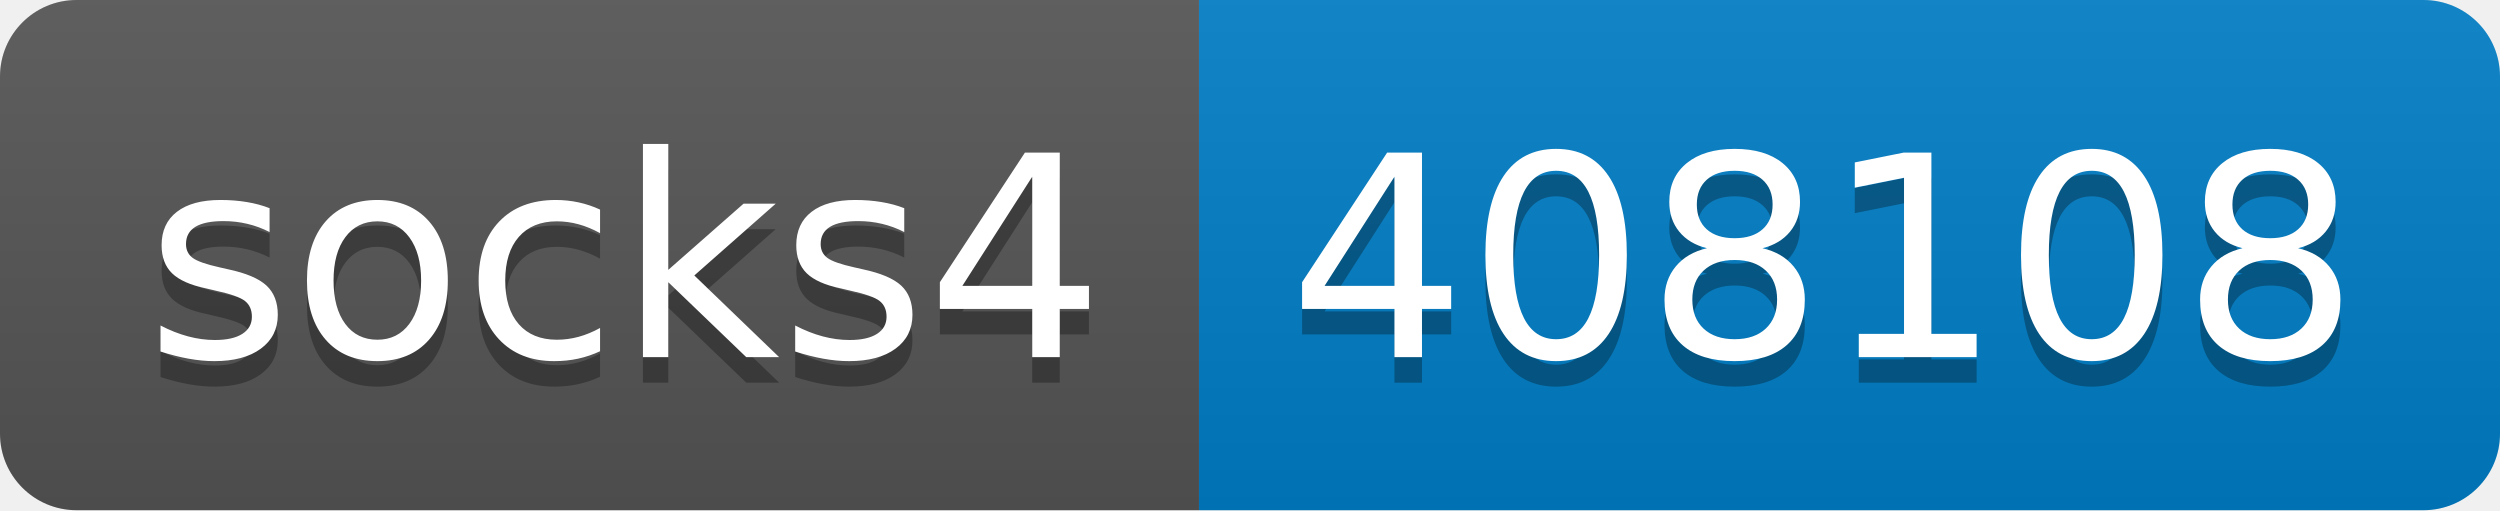
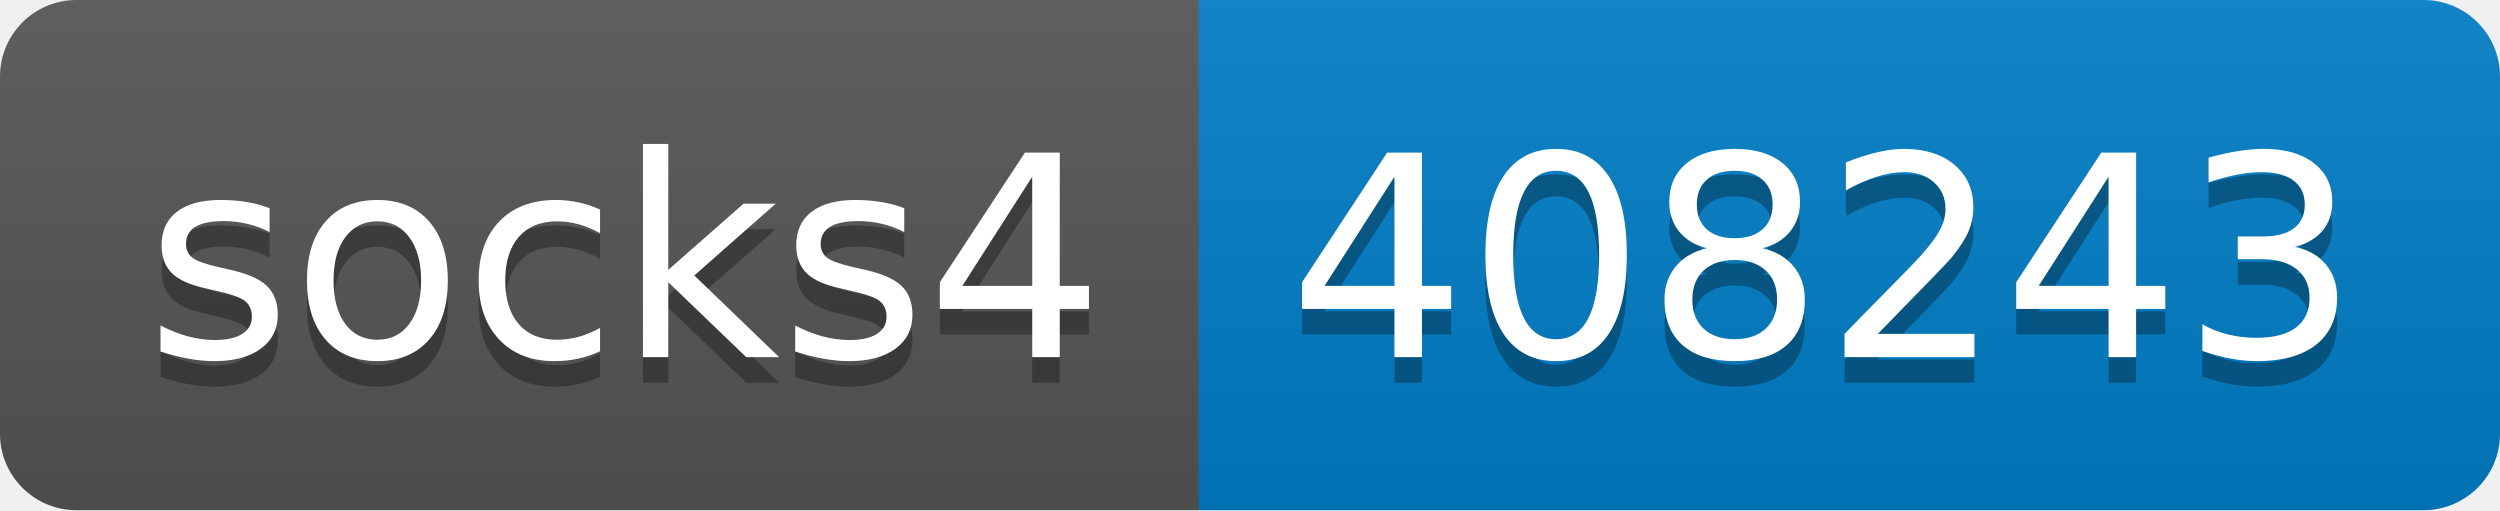
- <svg xmlns="http://www.w3.org/2000/svg" width="98" height="20" role="img" aria-label="socks4: 408108">
+ <svg xmlns="http://www.w3.org/2000/svg" width="98" height="20" role="img" aria-label="socks4: 408243">
  <linearGradient id="s" x2="0" y2="100%">
    <stop offset="0" stop-color="#bbb" stop-opacity=".1" />
    <stop offset="1" stop-opacity=".1" />
  </linearGradient>
  <clipPath id="r">
    <rect width="98" height="20" rx="3" fill="#fff" />
  </clipPath>
  <g clip-path="url(#r)">
    <rect width="47" height="20" fill="#555" />
    <rect x="47" width="51" height="20" fill="#007ec6" />
    <rect width="98" height="20" fill="url(#s)" />
  </g>
  <g fill="#fff" text-anchor="middle" font-family="Verdana,Geneva,DejaVu Sans,sans-serif" text-rendering="geometricPrecision" font-size="110">
    <text aria-hidden="true" x="245" y="150" fill="#010101" fill-opacity=".3" transform="scale(.1)" textLength="370">socks4</text>
    <text x="245" y="140" transform="scale(.1)" fill="#fff" textLength="370">socks4</text>
-     <text aria-hidden="true" x="715" y="150" fill="#010101" fill-opacity=".3" transform="scale(.1)" textLength="410">408108</text>
-     <text x="715" y="140" transform="scale(.1)" fill="#fff" textLength="410">408108</text>
+     <text aria-hidden="true" x="715" y="150" fill="#010101" fill-opacity=".3" transform="scale(.1)" textLength="410">408243</text>
+     <text x="715" y="140" transform="scale(.1)" fill="#fff" textLength="410">408243</text>
  </g>
</svg>
